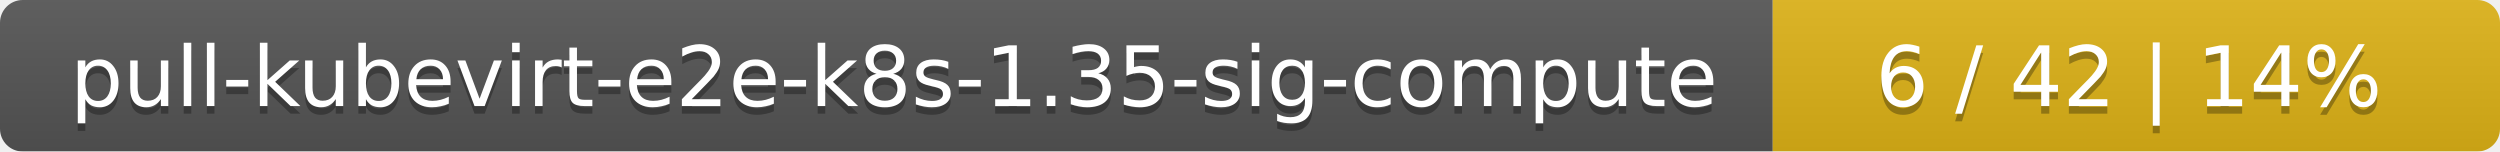
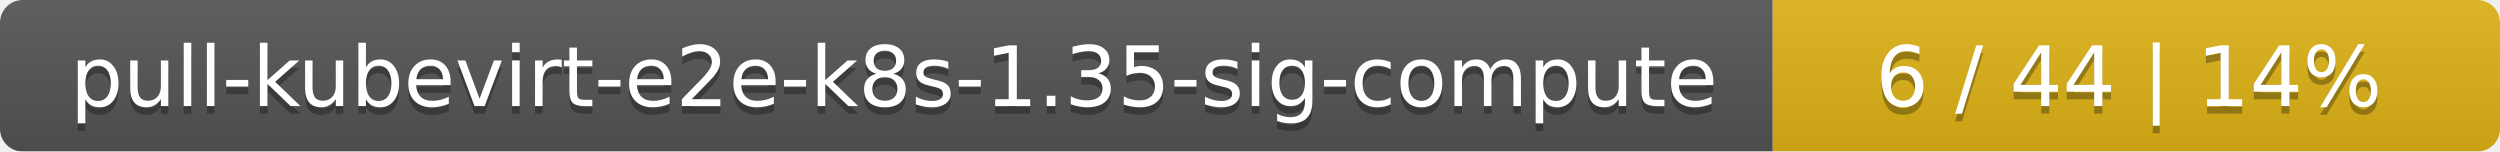
<svg xmlns="http://www.w3.org/2000/svg" width="330" height="20">
  <linearGradient id="smooth" x2="0" y2="100%">
    <stop offset="0" stop-color="#bbb" stop-opacity=".1" />
    <stop offset="1" stop-opacity=".1" />
  </linearGradient>
  <mask id="round">
    <rect width="330" height="20" rx="3" fill="#fff" />
  </mask>
  <g mask="url(#round)">
    <rect width="234" height="20" fill="#555" />
    <rect x="234" width="96" height="20" fill="#dfb317" />
    <rect width="330" height="20" fill="url(#smooth)" />
  </g>
  <g fill="#fff" text-anchor="middle" font-family="DejaVu Sans,Verdana,Geneva,sans-serif" font-size="11">
    <text x="118" y="15" fill="#010101" fill-opacity=".3">pull-kubevirt-e2e-k8s-1.35-sig-compute</text>
    <text x="118" y="14">pull-kubevirt-e2e-k8s-1.35-sig-compute</text>
-     <text x="281" y="15" fill="#010101" fill-opacity=".3">6 / 42    |    14%</text>
-     <text x="281" y="14">6 / 42    |    14%</text>
+     <text x="281" y="15" fill="#010101" fill-opacity=".3">6 / 44    |    14%</text>
+     <text x="281" y="14">6 / 44    |    14%</text>
  </g>
</svg>
